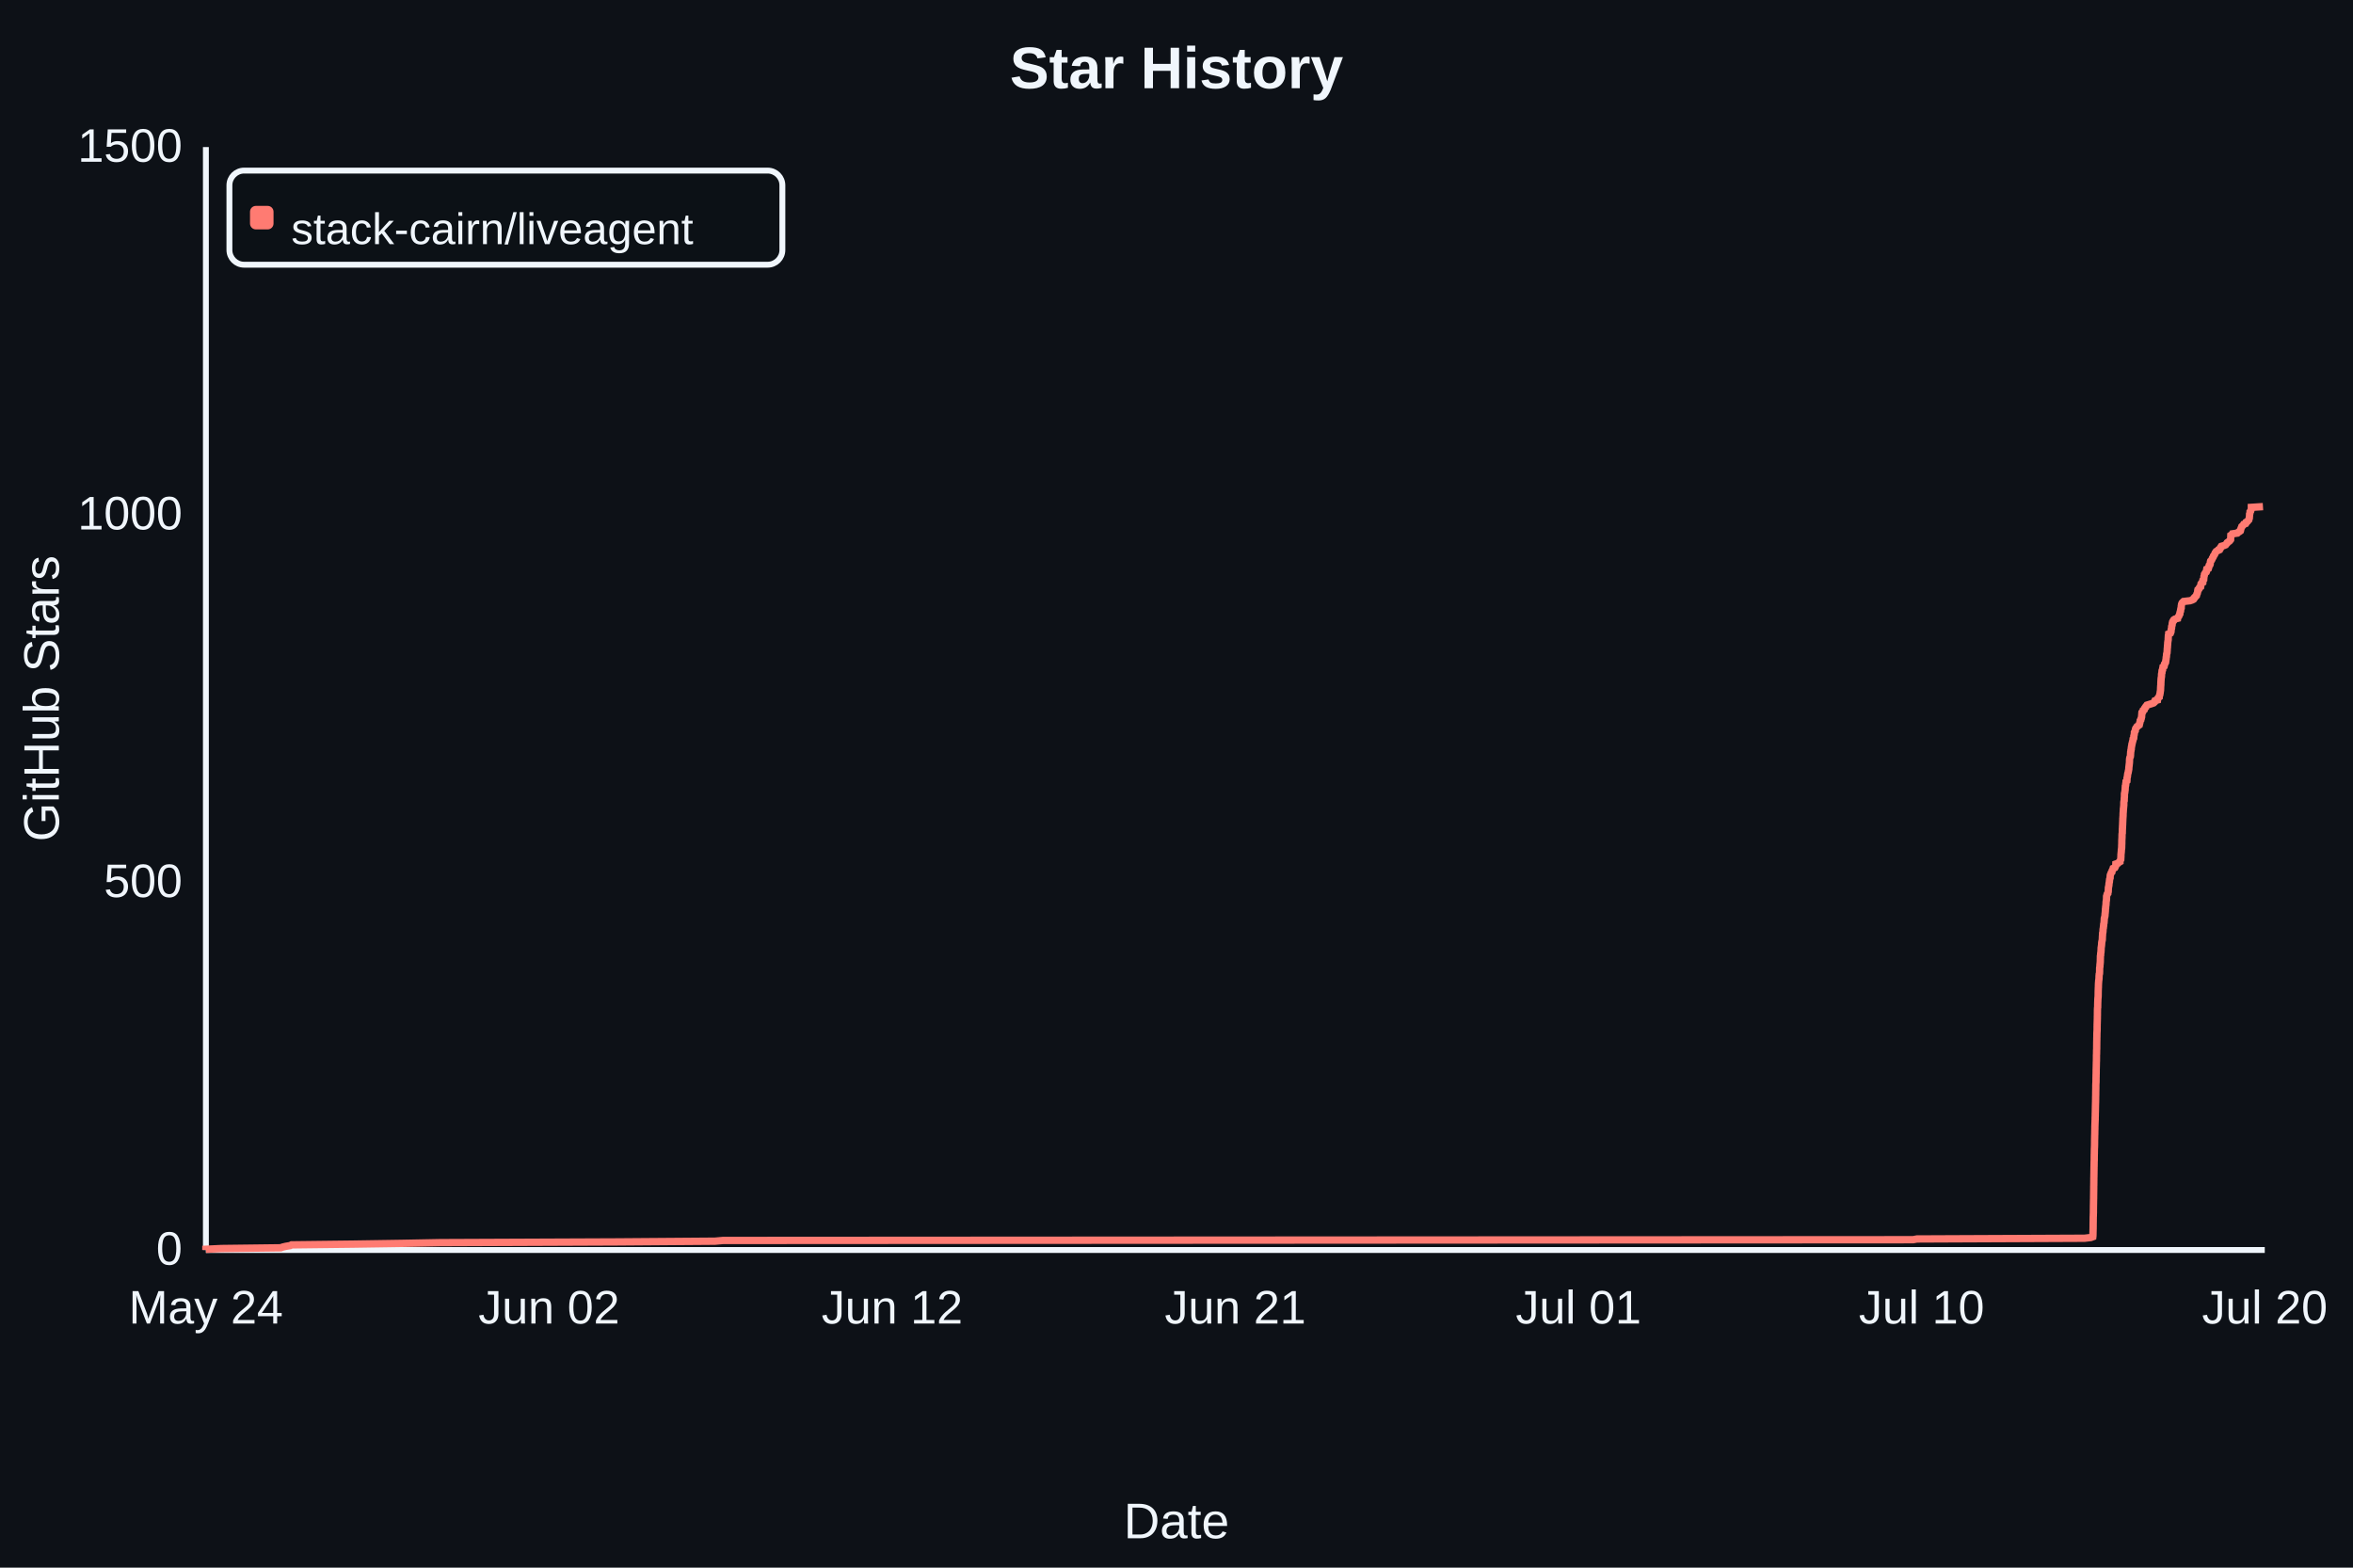
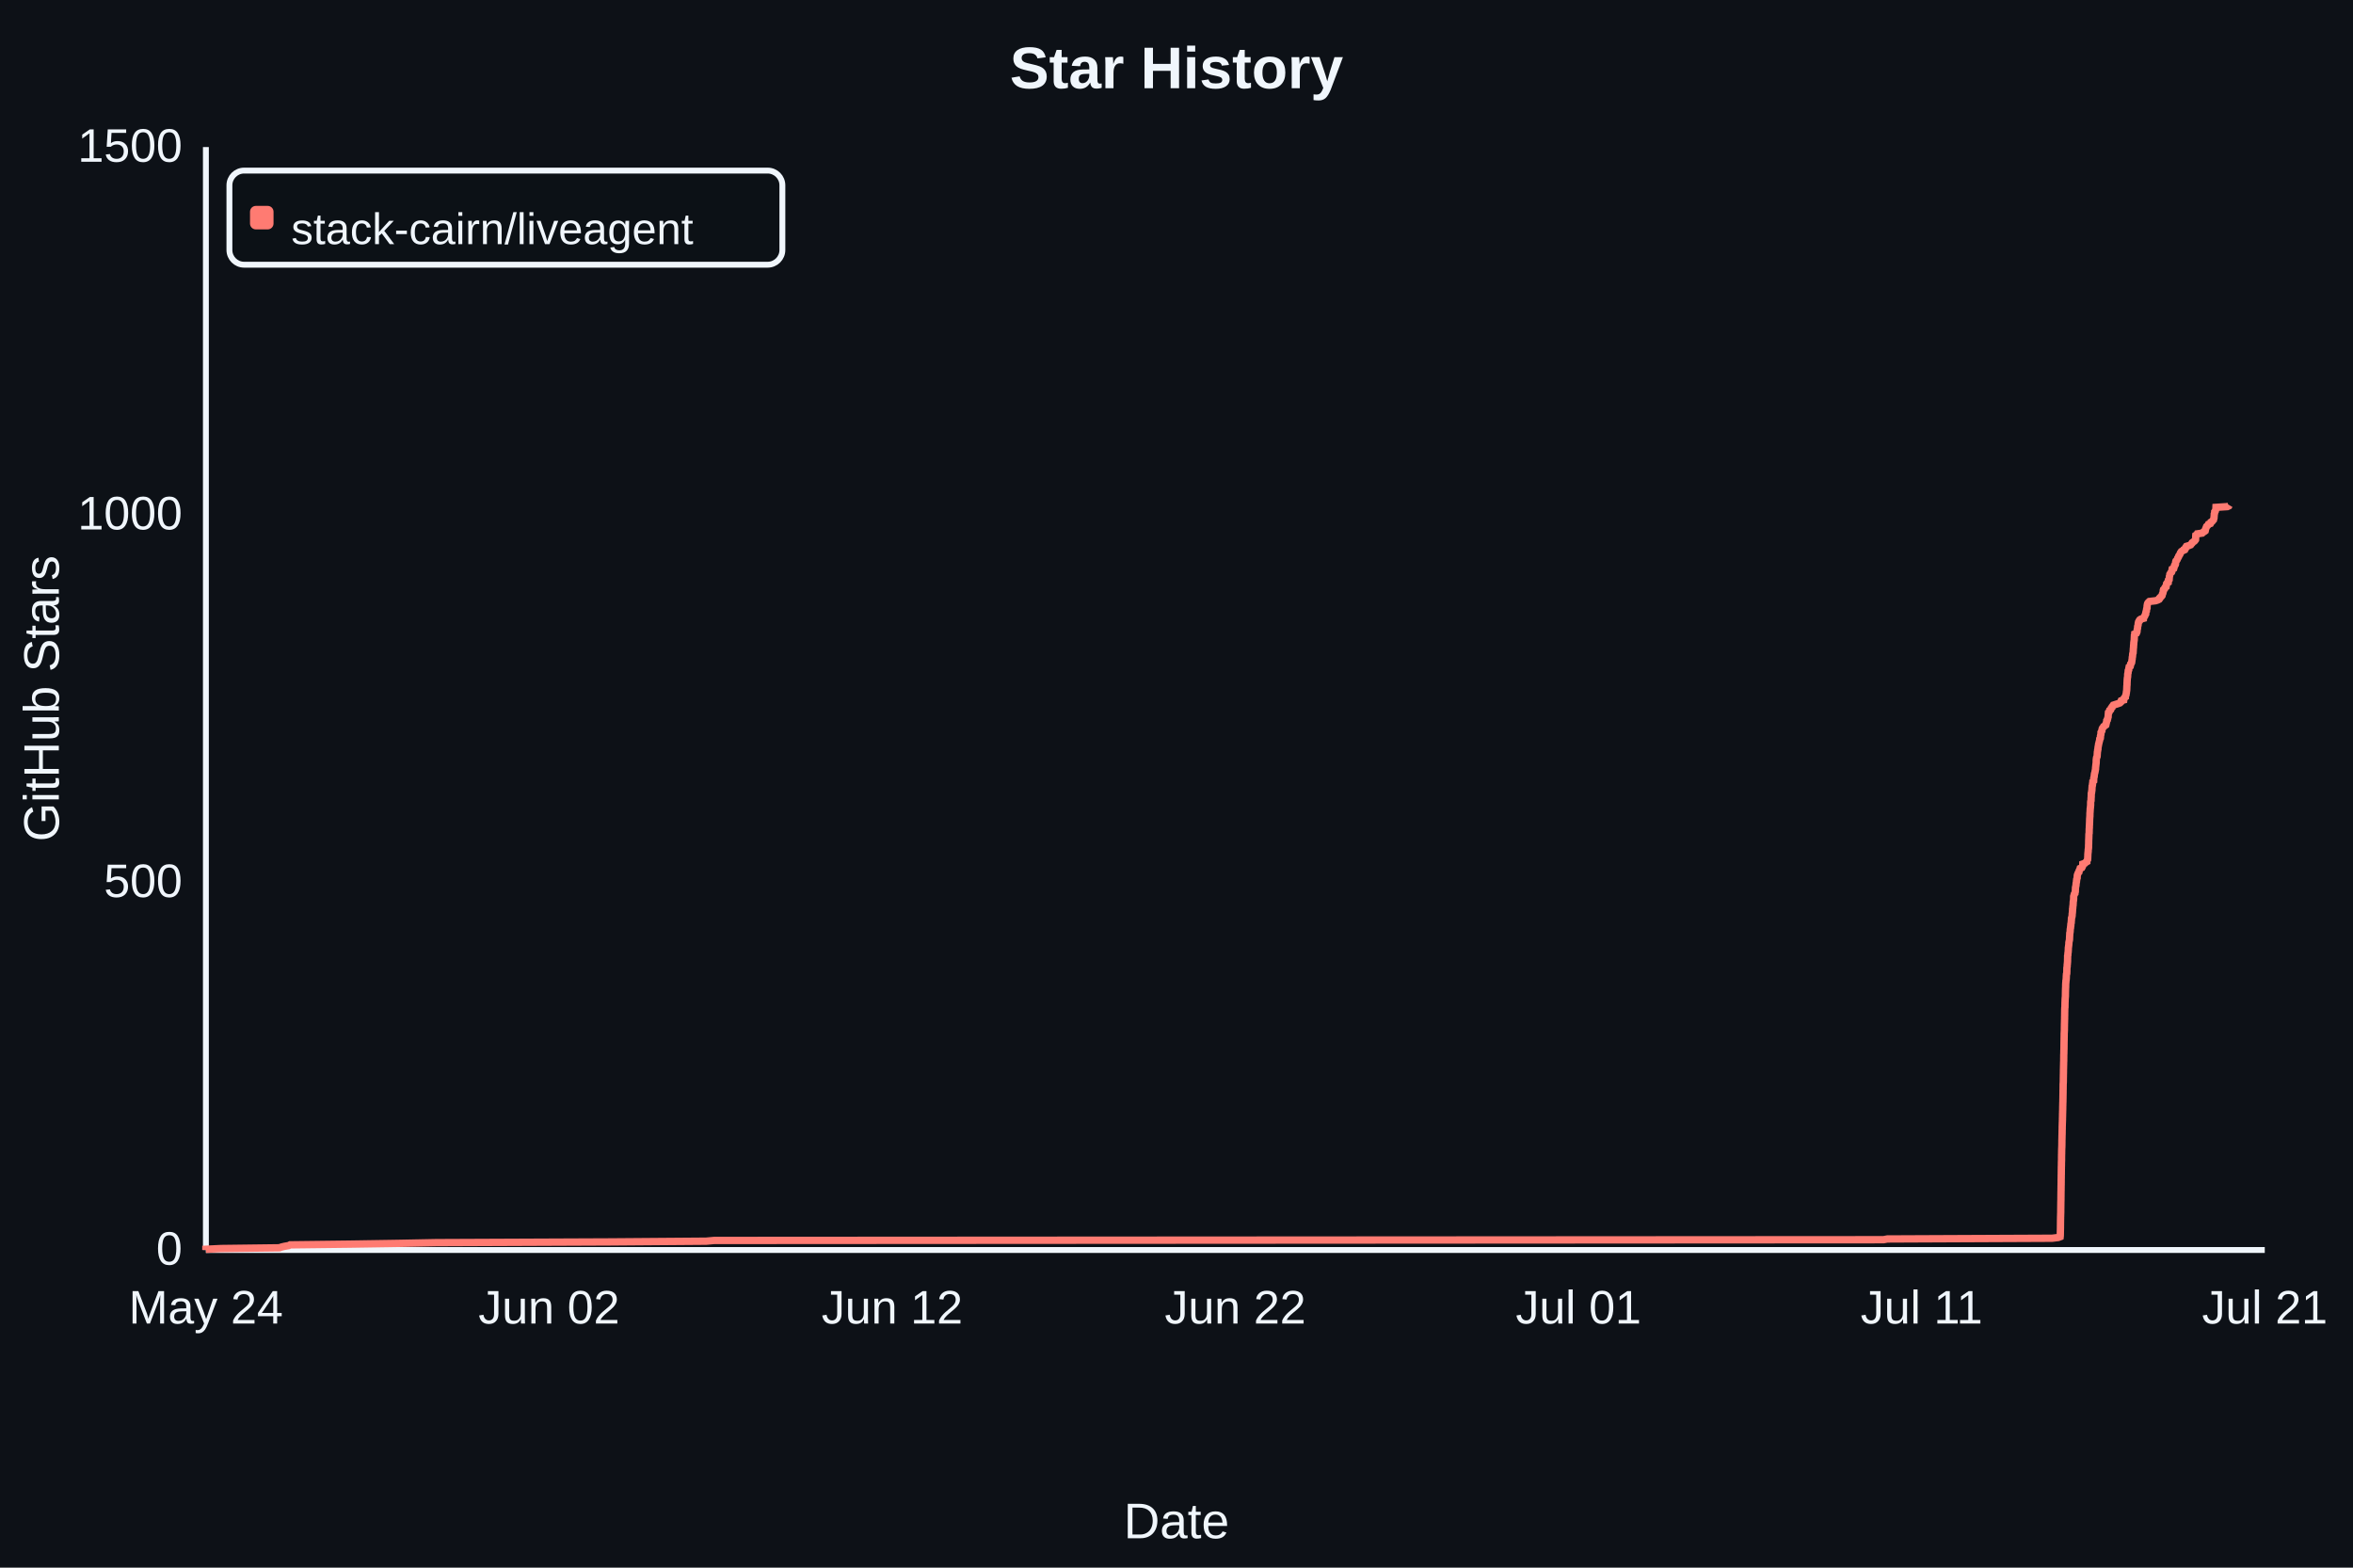
- <svg xmlns="http://www.w3.org/2000/svg" width="800" height="533" viewBox="0 0 800 533" role="img" aria-label="Star History" data-star-count="1011" style="background:#0d1117;font-family:Arial,sans-serif">
+ <svg xmlns="http://www.w3.org/2000/svg" width="800" height="533" viewBox="0 0 800 533" role="img" aria-label="Star History" data-star-count="1013" style="background:#0d1117;font-family:Arial,sans-serif">
  <rect width="800" height="533" fill="#0d1117" />
  <text x="50%" y="30" fill="#f0f6fc" font-size="20" font-weight="700" text-anchor="middle">Star History</text>
  <path d="M70 425H770M70 425V50" fill="none" stroke="#f0f6fc" stroke-width="2" />
-   <path d="M70.00 425.00 L70.00 424.75 L75.20 424.50 L95.44 424.25 L96.12 424.00 L97.17 423.75 L98.67 423.50 L99.13 423.25 L120.25 423.00 L136.53 422.75 L149.68 422.50 L209.78 422.25 L243.09 422.00 L245.89 421.75 L650.41 421.50 L651.73 421.25 L708.74 421.00 L710.86 420.75 L711.54 420.50 L711.57 420.25 L711.58 420.00 L711.59 419.75 L711.59 419.50 L711.60 419.25 L711.60 419.00 L711.61 418.75 L711.62 418.50 L711.62 418.25 L711.63 418.00 L711.64 417.75 L711.64 417.50 L711.64 417.25 L711.65 417.00 L711.65 416.75 L711.65 416.50 L711.65 416.25 L711.65 416.00 L711.66 415.75 L711.66 415.50 L711.67 415.25 L711.67 415.00 L711.67 414.75 L711.67 414.50 L711.68 414.25 L711.68 414.00 L711.68 413.75 L711.70 413.50 L711.71 413.25 L711.71 413.00 L711.72 412.75 L711.73 412.50 L711.74 412.25 L711.74 412.00 L711.74 411.75 L711.74 411.50 L711.74 411.25 L711.75 411.00 L711.75 410.75 L711.75 410.50 L711.75 410.25 L711.76 410.00 L711.76 409.75 L711.77 409.50 L711.77 409.25 L711.78 409.00 L711.78 408.75 L711.78 408.50 L711.79 408.25 L711.79 408.00 L711.80 407.75 L711.81 407.50 L711.81 407.25 L711.81 407.00 L711.81 406.75 L711.82 406.50 L711.82 406.25 L711.82 406.00 L711.83 405.75 L711.83 405.50 L711.83 405.25 L711.84 405.00 L711.84 404.75 L711.84 404.50 L711.85 404.25 L711.85 404.00 L711.85 403.75 L711.85 403.50 L711.85 403.25 L711.87 403.00 L711.87 402.75 L711.87 402.50 L711.88 402.25 L711.88 402.00 L711.88 401.75 L711.88 401.50 L711.89 401.25 L711.89 401.00 L711.89 400.75 L711.89 400.50 L711.90 400.25 L711.91 400.00 L711.91 399.75 L711.91 399.50 L711.92 399.25 L711.92 399.00 L711.93 398.75 L711.93 398.50 L711.93 398.25 L711.94 398.00 L711.94 397.75 L711.94 397.50 L711.95 397.25 L711.95 397.00 L711.95 396.75 L711.97 396.50 L711.97 396.25 L711.97 396.00 L711.98 395.75 L711.98 395.50 L711.98 395.25 L711.99 395.00 L712.00 394.75 L712.01 394.50 L712.02 394.25 L712.02 394.00 L712.02 393.75 L712.02 393.50 L712.02 393.25 L712.03 393.00 L712.03 392.75 L712.03 392.50 L712.05 392.25 L712.05 392.00 L712.05 391.75 L712.06 391.50 L712.06 391.25 L712.07 391.00 L712.07 390.75 L712.08 390.50 L712.10 390.25 L712.10 390.00 L712.12 389.75 L712.12 389.50 L712.13 389.25 L712.13 389.00 L712.13 388.75 L712.14 388.50 L712.14 388.25 L712.14 388.00 L712.14 387.75 L712.15 387.50 L712.16 387.25 L712.16 387.00 L712.17 386.75 L712.17 386.50 L712.18 386.25 L712.18 386.00 L712.20 385.75 L712.20 385.50 L712.21 385.25 L712.21 385.00 L712.21 384.75 L712.22 384.50 L712.22 384.25 L712.23 384.00 L712.24 383.75 L712.24 383.50 L712.24 383.25 L712.24 383.00 L712.26 382.75 L712.26 382.50 L712.27 382.25 L712.28 382.00 L712.29 381.75 L712.30 381.50 L712.31 381.25 L712.31 381.00 L712.34 380.75 L712.34 380.50 L712.34 380.25 L712.34 380.00 L712.35 379.75 L712.36 379.50 L712.37 379.25 L712.37 379.00 L712.37 378.75 L712.38 378.50 L712.39 378.25 L712.40 378.00 L712.40 377.75 L712.41 377.50 L712.41 377.25 L712.42 377.00 L712.42 376.75 L712.43 376.50 L712.43 376.25 L712.44 376.00 L712.44 375.75 L712.45 375.50 L712.46 375.25 L712.46 375.00 L712.48 374.75 L712.48 374.50 L712.48 374.25 L712.49 374.00 L712.50 373.75 L712.50 373.50 L712.50 373.25 L712.50 373.00 L712.51 372.75 L712.52 372.50 L712.52 372.25 L712.53 372.00 L712.53 371.75 L712.53 371.50 L712.53 371.25 L712.54 371.00 L712.54 370.75 L712.55 370.50 L712.55 370.25 L712.56 370.00 L712.56 369.75 L712.56 369.50 L712.56 369.25 L712.56 369.00 L712.57 368.75 L712.58 368.50 L712.59 368.25 L712.62 368.00 L712.62 367.75 L712.62 367.50 L712.63 367.25 L712.63 367.00 L712.63 366.75 L712.63 366.50 L712.64 366.25 L712.65 366.00 L712.65 365.75 L712.65 365.50 L712.66 365.25 L712.67 365.00 L712.67 364.75 L712.68 364.50 L712.68 364.25 L712.68 364.00 L712.68 363.75 L712.69 363.50 L712.70 363.25 L712.70 363.00 L712.71 362.75 L712.72 362.50 L712.72 362.25 L712.73 362.00 L712.73 361.75 L712.74 361.50 L712.74 361.25 L712.75 361.00 L712.77 360.75 L712.77 360.50 L712.77 360.25 L712.77 360.00 L712.78 359.75 L712.78 359.50 L712.78 359.25 L712.78 359.00 L712.78 358.75 L712.80 358.50 L712.81 358.25 L712.81 358.00 L712.82 357.75 L712.82 357.50 L712.82 357.25 L712.83 357.00 L712.85 356.75 L712.86 356.50 L712.86 356.25 L712.86 356.00 L712.86 355.75 L712.86 355.50 L712.87 355.25 L712.87 355.00 L712.87 354.75 L712.87 354.50 L712.88 354.25 L712.88 354.00 L712.89 353.75 L712.90 353.50 L712.90 353.25 L712.90 353.00 L712.91 352.75 L712.92 352.50 L712.92 352.25 L712.92 352.00 L712.93 351.75 L712.93 351.50 L712.93 351.25 L712.95 351.00 L712.97 350.75 L712.97 350.50 L712.99 350.25 L713.00 350.00 L713.00 349.75 L713.00 349.50 L713.00 349.25 L713.00 349.00 L713.01 348.75 L713.01 348.50 L713.01 348.25 L713.03 348.00 L713.03 347.75 L713.04 347.50 L713.05 347.25 L713.06 347.00 L713.06 346.75 L713.07 346.50 L713.08 346.25 L713.08 346.00 L713.08 345.75 L713.08 345.50 L713.10 345.25 L713.10 345.00 L713.10 344.75 L713.10 344.50 L713.10 344.25 L713.11 344.00 L713.11 343.75 L713.11 343.50 L713.12 343.25 L713.13 343.00 L713.14 342.75 L713.19 342.50 L713.19 342.25 L713.20 342.00 L713.20 341.75 L713.20 341.50 L713.21 341.25 L713.21 341.00 L713.22 340.75 L713.24 340.50 L713.24 340.25 L713.25 340.00 L713.26 339.75 L713.28 339.50 L713.29 339.25 L713.33 339.00 L713.34 338.75 L713.35 338.50 L713.35 338.25 L713.36 338.00 L713.36 337.75 L713.36 337.50 L713.37 337.25 L713.37 337.00 L713.38 336.75 L713.39 336.50 L713.40 336.25 L713.40 336.00 L713.43 335.75 L713.43 335.50 L713.44 335.25 L713.44 335.00 L713.45 334.75 L713.47 334.50 L713.47 334.25 L713.50 334.00 L713.52 333.75 L713.53 333.50 L713.57 333.25 L713.61 333.00 L713.63 332.75 L713.65 332.50 L713.65 332.25 L713.66 332.00 L713.67 331.75 L713.70 331.50 L713.71 331.25 L713.81 331.00 L713.81 330.75 L713.84 330.50 L713.84 330.25 L713.85 330.00 L713.85 329.75 L713.85 329.50 L713.86 329.25 L713.87 329.00 L713.93 328.75 L713.96 328.50 L713.96 328.25 L713.97 328.00 L714.02 327.75 L714.02 327.50 L714.07 327.25 L714.07 327.00 L714.09 326.75 L714.09 326.50 L714.09 326.25 L714.10 326.00 L714.11 325.75 L714.11 325.50 L714.11 325.25 L714.12 325.00 L714.20 324.75 L714.20 324.50 L714.21 324.25 L714.24 324.00 L714.30 323.75 L714.32 323.50 L714.32 323.25 L714.35 323.00 L714.36 322.75 L714.36 322.50 L714.37 322.25 L714.42 322.00 L714.44 321.75 L714.49 321.50 L714.51 321.25 L714.53 321.00 L714.55 320.75 L714.56 320.50 L714.60 320.25 L714.65 320.00 L714.72 319.75 L714.76 319.50 L714.77 319.25 L714.78 319.00 L714.79 318.75 L714.80 318.50 L714.81 318.25 L714.84 318.00 L714.85 317.75 L714.86 317.50 L714.87 317.25 L714.95 317.00 L714.98 316.75 L715.00 316.50 L715.01 316.25 L715.02 316.00 L715.06 315.75 L715.12 315.50 L715.14 315.25 L715.16 315.00 L715.22 314.75 L715.22 314.50 L715.23 314.25 L715.29 314.00 L715.35 313.75 L715.36 313.50 L715.39 313.25 L715.39 313.00 L715.43 312.75 L715.43 312.50 L715.44 312.25 L715.50 312.00 L715.60 311.75 L715.64 311.50 L715.68 311.25 L715.69 311.00 L715.70 310.75 L715.74 310.50 L715.76 310.25 L715.79 310.00 L715.81 309.75 L715.82 309.50 L715.83 309.25 L715.84 309.00 L715.90 308.75 L715.90 308.50 L715.92 308.25 L715.96 308.00 L716.00 307.75 L716.02 307.50 L716.03 307.25 L716.05 307.00 L716.05 306.75 L716.08 306.50 L716.14 306.25 L716.16 306.00 L716.19 305.75 L716.20 305.50 L716.20 305.25 L716.21 305.00 L716.21 304.75 L716.29 304.50 L716.35 304.25 L716.42 304.00 L716.65 303.75 L716.67 303.50 L716.76 303.25 L716.79 303.00 L716.79 302.75 L716.80 302.50 L716.82 302.25 L716.83 302.00 L716.84 301.75 L716.92 301.50 L716.95 301.25 L717.01 301.00 L717.03 300.75 L717.04 300.50 L717.08 300.25 L717.13 300.00 L717.19 299.75 L717.19 299.50 L717.23 299.25 L717.25 299.00 L717.33 298.75 L717.42 298.50 L717.43 298.25 L717.43 298.00 L717.46 297.75 L717.49 297.50 L717.60 297.25 L717.69 297.00 L717.79 296.75 L718.03 296.50 L718.07 296.25 L718.12 296.00 L718.28 295.75 L718.38 295.50 L718.45 295.25 L719.04 295.00 L719.17 294.75 L719.29 294.50 L719.33 294.25 L719.36 294.00 L719.37 293.75 L720.10 293.50 L720.32 293.25 L720.76 293.00 L720.76 292.75 L720.89 292.50 L721.04 292.25 L721.05 292.00 L721.07 291.75 L721.07 291.50 L721.10 291.25 L721.10 291.00 L721.11 290.75 L721.11 290.50 L721.14 290.25 L721.18 290.00 L721.18 289.75 L721.23 289.50 L721.23 289.25 L721.24 289.00 L721.29 288.75 L721.30 288.50 L721.35 288.25 L721.35 288.00 L721.36 287.75 L721.36 287.50 L721.37 287.25 L721.39 287.00 L721.39 286.75 L721.40 286.50 L721.40 286.25 L721.40 286.00 L721.41 285.75 L721.42 285.50 L721.43 285.25 L721.45 285.00 L721.46 284.75 L721.47 284.50 L721.47 284.25 L721.47 284.00 L721.48 283.75 L721.50 283.50 L721.56 283.25 L721.56 283.00 L721.57 282.75 L721.57 282.50 L721.58 282.25 L721.59 282.00 L721.59 281.75 L721.63 281.50 L721.63 281.25 L721.64 281.00 L721.65 280.75 L721.67 280.50 L721.68 280.25 L721.69 280.00 L721.69 279.75 L721.71 279.50 L721.72 279.25 L721.73 279.00 L721.74 278.75 L721.75 278.50 L721.75 278.25 L721.79 278.00 L721.79 277.75 L721.82 277.50 L721.83 277.25 L721.83 277.00 L721.84 276.75 L721.84 276.50 L721.87 276.25 L721.89 276.00 L721.90 275.75 L721.92 275.50 L721.93 275.25 L721.93 275.00 L721.99 274.75 L722.00 274.50 L722.03 274.25 L722.05 274.00 L722.08 273.75 L722.08 273.50 L722.08 273.25 L722.08 273.00 L722.09 272.75 L722.12 272.50 L722.21 272.25 L722.22 272.00 L722.22 271.75 L722.23 271.50 L722.25 271.25 L722.28 271.00 L722.29 270.75 L722.29 270.50 L722.29 270.25 L722.30 270.00 L722.31 269.75 L722.41 269.50 L722.43 269.25 L722.45 269.00 L722.51 268.75 L722.53 268.50 L722.54 268.25 L722.55 268.00 L722.57 267.75 L722.59 267.50 L722.60 267.25 L722.70 267.00 L722.73 266.75 L722.74 266.50 L722.78 266.25 L722.83 266.00 L722.84 265.75 L723.13 265.50 L723.15 265.25 L723.15 265.00 L723.16 264.75 L723.17 264.50 L723.25 264.25 L723.31 264.00 L723.32 263.75 L723.36 263.50 L723.39 263.25 L723.43 263.00 L723.53 262.75 L723.59 262.50 L723.61 262.25 L723.68 262.00 L723.72 261.75 L723.77 261.50 L723.78 261.25 L723.79 261.00 L723.82 260.75 L723.85 260.50 L723.89 260.25 L723.90 260.00 L723.94 259.75 L723.97 259.50 L723.99 259.25 L724.01 259.00 L724.01 258.75 L724.01 258.50 L724.04 258.25 L724.05 258.00 L724.10 257.75 L724.16 257.50 L724.30 257.25 L724.33 257.00 L724.36 256.75 L724.36 256.50 L724.37 256.25 L724.40 256.00 L724.40 255.75 L724.45 255.50 L724.50 255.25 L724.51 255.00 L724.60 254.75 L724.61 254.50 L724.63 254.25 L724.67 254.00 L724.71 253.75 L724.77 253.50 L724.81 253.25 L724.83 253.00 L724.92 252.75 L724.98 252.50 L725.02 252.25 L725.11 252.00 L725.17 251.75 L725.21 251.50 L725.23 251.25 L725.43 251.00 L725.47 250.75 L725.48 250.50 L725.48 250.25 L725.55 250.00 L725.61 249.75 L725.64 249.50 L725.67 249.25 L725.67 249.00 L725.82 248.75 L725.97 248.50 L725.97 248.25 L726.04 248.00 L726.09 247.75 L726.23 247.50 L726.48 247.25 L726.60 247.00 L727.00 246.75 L727.34 246.50 L727.40 246.25 L727.42 246.00 L727.53 245.75 L727.56 245.50 L727.64 245.25 L727.66 245.00 L727.86 244.75 L727.88 244.50 L728.01 244.25 L728.05 244.00 L728.13 243.75 L728.14 243.50 L728.15 243.25 L728.19 243.00 L728.20 242.75 L728.21 242.50 L728.24 242.25 L728.53 242.00 L728.59 241.75 L728.66 241.50 L729.05 241.25 L729.12 241.00 L729.20 240.75 L729.49 240.50 L729.54 240.25 L729.74 240.00 L729.92 239.75 L730.71 239.50 L731.52 239.25 L732.22 239.00 L732.49 238.75 L732.53 238.50 L732.65 238.25 L733.54 238.00 L733.57 237.75 L733.59 237.50 L733.78 237.25 L734.11 237.00 L734.12 236.75 L734.19 236.50 L734.31 236.25 L734.34 236.00 L734.40 235.75 L734.44 235.50 L734.46 235.25 L734.51 235.00 L734.55 234.75 L734.57 234.50 L734.57 234.25 L734.59 234.00 L734.59 233.75 L734.61 233.50 L734.62 233.25 L734.65 233.00 L734.67 232.75 L734.67 232.50 L734.67 232.25 L734.69 232.00 L734.70 231.75 L734.71 231.50 L734.74 231.25 L734.74 231.00 L734.77 230.75 L734.79 230.50 L734.85 230.25 L734.88 230.00 L734.90 229.75 L734.90 229.50 L734.91 229.25 L734.95 229.00 L735.04 228.75 L735.05 228.50 L735.05 228.25 L735.09 228.00 L735.26 227.75 L735.27 227.50 L735.30 227.25 L735.36 227.00 L735.40 226.75 L735.80 226.50 L735.86 226.25 L735.89 226.00 L735.92 225.75 L736.14 225.50 L736.27 225.25 L736.28 225.00 L736.35 224.75 L736.37 224.50 L736.41 224.25 L736.46 224.00 L736.48 223.75 L736.49 223.50 L736.57 223.25 L736.58 223.00 L736.60 222.75 L736.61 222.50 L736.66 222.25 L736.76 222.00 L736.78 221.75 L736.79 221.50 L736.82 221.25 L736.83 221.00 L736.84 220.75 L736.86 220.50 L736.88 220.25 L736.92 220.00 L736.92 219.75 L736.93 219.50 L736.97 219.25 L736.99 219.00 L737.00 218.75 L737.01 218.50 L737.05 218.25 L737.08 218.00 L737.13 217.75 L737.17 217.50 L737.17 217.25 L737.17 217.00 L737.19 216.75 L737.20 216.50 L737.22 216.25 L737.23 216.00 L737.33 215.75 L737.34 215.50 L737.94 215.25 L738.05 215.00 L738.13 214.75 L738.14 214.50 L738.16 214.25 L738.20 214.00 L738.27 213.75 L738.32 213.50 L738.33 213.25 L738.34 213.00 L738.43 212.75 L738.50 212.50 L738.53 212.25 L738.54 212.00 L738.59 211.75 L738.65 211.50 L738.89 211.25 L738.90 211.00 L739.06 210.75 L739.44 210.50 L740.35 210.25 L740.38 210.00 L740.59 209.75 L740.78 209.50 L740.87 209.25 L740.99 209.00 L741.13 208.75 L741.13 208.50 L741.19 208.25 L741.25 208.00 L741.37 207.75 L741.38 207.50 L741.43 207.25 L741.46 207.00 L741.59 206.75 L741.59 206.50 L741.60 206.25 L741.62 206.00 L741.67 205.75 L741.70 205.50 L741.78 205.25 L741.89 205.00 L742.12 204.75 L742.39 204.50 L744.56 204.25 L745.32 204.00 L745.80 203.75 L745.98 203.50 L746.00 203.25 L746.24 203.00 L746.59 202.75 L746.79 202.50 L746.83 202.25 L746.89 202.00 L747.05 201.75 L747.10 201.50 L747.18 201.25 L747.20 201.00 L747.21 200.75 L747.27 200.50 L747.62 200.25 L747.67 200.00 L747.81 199.75 L748.21 199.50 L748.26 199.25 L748.29 199.00 L748.29 198.75 L748.32 198.50 L748.49 198.25 L748.95 198.00 L748.98 197.75 L749.00 197.50 L749.00 197.25 L749.25 197.00 L749.26 196.75 L749.29 196.50 L749.32 196.25 L749.32 196.00 L749.43 195.75 L749.47 195.50 L749.49 195.25 L749.64 195.00 L749.79 194.75 L750.11 194.50 L750.21 194.25 L750.22 194.00 L750.23 193.75 L750.28 193.50 L750.85 193.25 L750.93 193.00 L750.99 192.75 L751.02 192.50 L751.09 192.25 L751.37 192.00 L751.45 191.75 L751.47 191.50 L751.48 191.25 L751.52 191.00 L751.59 190.75 L751.87 190.50 L752.02 190.25 L752.12 190.00 L752.20 189.75 L752.41 189.50 L752.54 189.25 L752.58 189.00 L752.76 188.75 L752.96 188.50 L753.07 188.25 L753.13 188.00 L753.32 187.75 L753.48 187.50 L753.93 187.25 L754.47 187.00 L754.49 186.75 L754.90 186.50 L755.03 186.25 L755.05 186.00 L755.22 185.75 L756.09 185.50 L756.69 185.25 L756.86 185.00 L757.13 184.75 L757.23 184.50 L757.56 184.25 L757.97 184.00 L758.19 183.75 L758.38 183.50 L758.40 183.25 L758.41 183.00 L758.42 182.75 L758.44 182.50 L758.45 182.25 L758.46 182.00 L758.87 181.75 L759.00 181.50 L760.69 181.25 L760.93 181.00 L761.39 180.75 L761.72 180.50 L761.79 180.25 L761.79 180.00 L761.91 179.75 L761.99 179.50 L762.11 179.25 L762.19 179.00 L762.49 178.75 L762.70 178.50 L762.84 178.25 L763.54 178.00 L763.69 177.75 L763.73 177.50 L764.15 177.25 L764.33 177.00 L764.57 176.75 L764.61 176.50 L764.73 176.25 L764.77 176.00 L764.77 175.75 L764.80 175.50 L764.83 175.25 L764.83 175.00 L764.84 174.75 L764.95 174.50 L764.99 174.25 L765.00 174.00 L765.21 173.75 L765.28 173.50 L765.39 173.25 L765.42 173.00 L765.44 172.75 L765.44 172.50 L769.39 172.25" fill="none" stroke="#ff7b72" stroke-width="2.5" />
+   <path d="M70.00 425.00 L70.00 424.75 L75.11 424.50 L95.00 424.25 L95.67 424.00 L96.70 423.75 L98.17 423.50 L98.63 423.25 L119.38 423.00 L135.38 422.75 L148.31 422.50 L207.37 422.25 L240.10 422.00 L242.84 421.75 L640.37 421.50 L641.67 421.25 L697.69 421.00 L699.77 420.75 L700.44 420.50 L700.47 420.25 L700.48 420.00 L700.49 419.75 L700.49 419.50 L700.50 419.25 L700.50 419.00 L700.51 418.75 L700.51 418.50 L700.52 418.25 L700.53 418.00 L700.53 417.75 L700.54 417.50 L700.54 417.25 L700.54 417.00 L700.54 416.75 L700.55 416.50 L700.55 416.25 L700.55 416.00 L700.55 415.75 L700.56 415.50 L700.56 415.25 L700.56 415.00 L700.57 414.75 L700.57 414.50 L700.58 414.25 L700.58 414.00 L700.58 413.75 L700.60 413.50 L700.60 413.25 L700.61 413.00 L700.61 412.75 L700.63 412.50 L700.63 412.25 L700.64 412.00 L700.64 411.75 L700.64 411.50 L700.64 411.25 L700.64 411.00 L700.65 410.75 L700.65 410.50 L700.65 410.25 L700.66 410.00 L700.66 409.75 L700.66 409.50 L700.67 409.25 L700.67 409.00 L700.67 408.75 L700.68 408.50 L700.69 408.25 L700.69 408.00 L700.70 407.75 L700.70 407.50 L700.70 407.25 L700.70 407.00 L700.71 406.75 L700.71 406.50 L700.71 406.25 L700.71 406.00 L700.72 405.75 L700.72 405.50 L700.72 405.25 L700.73 405.00 L700.74 404.75 L700.74 404.50 L700.74 404.25 L700.74 404.00 L700.75 403.75 L700.75 403.50 L700.75 403.25 L700.76 403.00 L700.77 402.75 L700.77 402.50 L700.77 402.25 L700.78 402.00 L700.78 401.75 L700.78 401.50 L700.78 401.25 L700.78 401.00 L700.79 400.75 L700.79 400.50 L700.80 400.25 L700.80 400.00 L700.80 399.75 L700.80 399.50 L700.82 399.25 L700.82 399.00 L700.82 398.75 L700.82 398.50 L700.83 398.25 L700.83 398.00 L700.83 397.75 L700.83 397.50 L700.84 397.25 L700.84 397.00 L700.84 396.75 L700.86 396.50 L700.86 396.25 L700.87 396.00 L700.87 395.75 L700.87 395.50 L700.87 395.25 L700.89 395.00 L700.89 394.75 L700.91 394.50 L700.91 394.25 L700.91 394.00 L700.91 393.75 L700.91 393.50 L700.91 393.25 L700.92 393.00 L700.92 392.75 L700.92 392.50 L700.94 392.25 L700.94 392.00 L700.94 391.75 L700.95 391.50 L700.95 391.25 L700.96 391.00 L700.96 390.75 L700.97 390.50 L700.99 390.25 L700.99 390.00 L701.01 389.75 L701.01 389.50 L701.02 389.25 L701.02 389.00 L701.02 388.75 L701.03 388.50 L701.03 388.25 L701.03 388.00 L701.03 387.75 L701.04 387.50 L701.05 387.25 L701.05 387.00 L701.06 386.75 L701.06 386.50 L701.07 386.25 L701.07 386.00 L701.09 385.75 L701.09 385.50 L701.10 385.25 L701.10 385.00 L701.10 384.75 L701.11 384.50 L701.11 384.25 L701.12 384.00 L701.13 383.75 L701.13 383.50 L701.13 383.25 L701.13 383.00 L701.15 382.75 L701.15 382.50 L701.16 382.25 L701.17 382.00 L701.17 381.75 L701.19 381.50 L701.20 381.25 L701.20 381.00 L701.22 380.75 L701.22 380.50 L701.22 380.25 L701.23 380.00 L701.24 379.75 L701.24 379.50 L701.25 379.25 L701.25 379.00 L701.25 378.75 L701.27 378.50 L701.27 378.25 L701.28 378.00 L701.28 377.75 L701.30 377.50 L701.30 377.25 L701.30 377.00 L701.31 376.75 L701.31 376.50 L701.31 376.25 L701.32 376.00 L701.33 375.75 L701.33 375.50 L701.34 375.25 L701.34 375.00 L701.36 374.75 L701.37 374.50 L701.37 374.25 L701.37 374.00 L701.38 373.75 L701.38 373.50 L701.39 373.25 L701.39 373.00 L701.39 372.75 L701.40 372.50 L701.40 372.25 L701.41 372.00 L701.41 371.75 L701.42 371.50 L701.42 371.25 L701.42 371.00 L701.42 370.75 L701.43 370.50 L701.44 370.25 L701.44 370.00 L701.44 369.75 L701.44 369.50 L701.45 369.25 L701.45 369.00 L701.45 368.75 L701.46 368.50 L701.48 368.25 L701.50 368.00 L701.50 367.75 L701.51 367.50 L701.51 367.25 L701.51 367.00 L701.51 366.75 L701.52 366.50 L701.52 366.25 L701.53 366.00 L701.53 365.75 L701.53 365.50 L701.54 365.25 L701.55 365.00 L701.55 364.75 L701.56 364.50 L701.56 364.25 L701.56 364.00 L701.56 363.75 L701.57 363.50 L701.58 363.25 L701.58 363.00 L701.59 362.75 L701.59 362.50 L701.60 362.25 L701.61 362.00 L701.61 361.75 L701.62 361.50 L701.62 361.25 L701.63 361.00 L701.65 360.75 L701.65 360.50 L701.65 360.25 L701.65 360.00 L701.65 359.75 L701.66 359.50 L701.66 359.25 L701.66 359.00 L701.66 358.75 L701.67 358.50 L701.69 358.25 L701.69 358.00 L701.70 357.75 L701.70 357.50 L701.70 357.25 L701.71 357.00 L701.73 356.75 L701.73 356.50 L701.73 356.25 L701.74 356.00 L701.74 355.75 L701.74 355.50 L701.74 355.25 L701.75 355.00 L701.75 354.75 L701.75 354.50 L701.76 354.25 L701.76 354.00 L701.77 353.75 L701.78 353.50 L701.78 353.25 L701.78 353.00 L701.79 352.75 L701.79 352.50 L701.80 352.25 L701.80 352.00 L701.80 351.75 L701.80 351.50 L701.81 351.25 L701.83 351.00 L701.84 350.75 L701.85 350.50 L701.87 350.25 L701.87 350.00 L701.87 349.75 L701.87 349.50 L701.88 349.25 L701.88 349.00 L701.89 348.75 L701.89 348.50 L701.89 348.25 L701.90 348.00 L701.91 347.75 L701.92 347.50 L701.92 347.25 L701.93 347.00 L701.93 346.75 L701.95 346.50 L701.95 346.25 L701.95 346.00 L701.95 345.75 L701.96 345.50 L701.97 345.25 L701.97 345.00 L701.97 344.75 L701.97 344.50 L701.98 344.25 L701.98 344.00 L701.99 343.75 L701.99 343.50 L701.99 343.25 L702.01 343.00 L702.01 342.75 L702.06 342.50 L702.06 342.25 L702.07 342.00 L702.07 341.75 L702.07 341.50 L702.08 341.25 L702.08 341.00 L702.09 340.75 L702.11 340.50 L702.11 340.25 L702.12 340.00 L702.13 339.75 L702.15 339.50 L702.16 339.25 L702.20 339.00 L702.21 338.75 L702.22 338.50 L702.22 338.25 L702.22 338.00 L702.23 337.75 L702.23 337.50 L702.24 337.25 L702.24 337.00 L702.25 336.75 L702.26 336.50 L702.27 336.25 L702.27 336.00 L702.30 335.75 L702.30 335.50 L702.31 335.25 L702.31 335.00 L702.31 334.75 L702.33 334.50 L702.34 334.25 L702.37 334.00 L702.39 333.75 L702.39 333.50 L702.44 333.25 L702.48 333.00 L702.49 332.75 L702.51 332.50 L702.52 332.25 L702.52 332.00 L702.54 331.75 L702.56 331.50 L702.57 331.25 L702.67 331.00 L702.67 330.75 L702.70 330.50 L702.70 330.25 L702.71 330.00 L702.71 329.75 L702.71 329.50 L702.72 329.25 L702.73 329.00 L702.79 328.75 L702.82 328.50 L702.82 328.25 L702.83 328.00 L702.88 327.75 L702.88 327.50 L702.92 327.25 L702.93 327.00 L702.95 326.75 L702.95 326.50 L702.95 326.25 L702.96 326.00 L702.97 325.75 L702.97 325.50 L702.97 325.25 L702.97 325.00 L703.05 324.75 L703.06 324.50 L703.07 324.25 L703.09 324.00 L703.15 323.75 L703.17 323.50 L703.17 323.25 L703.20 323.00 L703.21 322.75 L703.21 322.50 L703.22 322.25 L703.27 322.00 L703.29 321.75 L703.33 321.50 L703.36 321.25 L703.38 321.00 L703.40 320.75 L703.40 320.50 L703.44 320.25 L703.50 320.00 L703.56 319.75 L703.60 319.50 L703.62 319.25 L703.62 319.00 L703.64 318.75 L703.64 318.50 L703.66 318.25 L703.68 318.00 L703.69 317.75 L703.70 317.50 L703.71 317.25 L703.79 317.00 L703.82 316.75 L703.84 316.50 L703.85 316.25 L703.86 316.00 L703.90 315.75 L703.96 315.50 L703.98 315.25 L704.00 315.00 L704.06 314.75 L704.06 314.50 L704.07 314.25 L704.12 314.00 L704.19 313.75 L704.19 313.50 L704.22 313.25 L704.23 313.00 L704.27 312.75 L704.27 312.50 L704.27 312.25 L704.33 312.00 L704.43 311.75 L704.47 311.50 L704.51 311.25 L704.52 311.00 L704.52 310.75 L704.57 310.50 L704.59 310.25 L704.62 310.00 L704.63 309.75 L704.65 309.50 L704.66 309.25 L704.66 309.00 L704.72 308.75 L704.73 308.50 L704.75 308.25 L704.78 308.00 L704.83 307.75 L704.84 307.50 L704.85 307.25 L704.87 307.00 L704.87 306.75 L704.90 306.50 L704.96 306.25 L704.98 306.00 L705.01 305.75 L705.02 305.50 L705.02 305.25 L705.02 305.00 L705.03 304.75 L705.11 304.50 L705.17 304.25 L705.24 304.00 L705.46 303.75 L705.48 303.50 L705.57 303.25 L705.60 303.00 L705.60 302.75 L705.61 302.50 L705.63 302.25 L705.64 302.00 L705.65 301.75 L705.72 301.50 L705.76 301.25 L705.82 301.00 L705.84 300.75 L705.85 300.50 L705.88 300.25 L705.94 300.00 L705.99 299.75 L705.99 299.50 L706.04 299.25 L706.05 299.00 L706.13 298.75 L706.22 298.50 L706.23 298.25 L706.23 298.00 L706.26 297.75 L706.29 297.50 L706.39 297.25 L706.48 297.00 L706.59 296.75 L706.82 296.50 L706.85 296.25 L706.91 296.00 L707.07 295.75 L707.16 295.50 L707.23 295.25 L707.81 295.00 L707.94 294.75 L708.06 294.50 L708.10 294.25 L708.12 294.00 L708.13 293.75 L708.85 293.50 L709.07 293.25 L709.50 293.00 L709.50 292.75 L709.63 292.50 L709.77 292.25 L709.79 292.00 L709.81 291.75 L709.81 291.50 L709.83 291.25 L709.84 291.00 L709.85 290.75 L709.85 290.50 L709.87 290.25 L709.91 290.00 L709.91 289.75 L709.97 289.50 L709.97 289.25 L709.97 289.00 L710.02 288.75 L710.03 288.50 L710.08 288.25 L710.09 288.00 L710.09 287.75 L710.09 287.50 L710.10 287.25 L710.12 287.00 L710.12 286.75 L710.13 286.50 L710.13 286.25 L710.13 286.00 L710.14 285.75 L710.15 285.50 L710.16 285.25 L710.18 285.00 L710.18 284.75 L710.19 284.50 L710.20 284.25 L710.20 284.00 L710.21 283.75 L710.23 283.50 L710.29 283.25 L710.29 283.00 L710.30 282.75 L710.30 282.50 L710.31 282.25 L710.31 282.00 L710.32 281.75 L710.36 281.50 L710.36 281.25 L710.36 281.00 L710.37 280.75 L710.40 280.50 L710.40 280.25 L710.42 280.00 L710.42 279.75 L710.44 279.50 L710.45 279.25 L710.45 279.00 L710.46 278.75 L710.47 278.50 L710.48 278.25 L710.51 278.00 L710.52 277.75 L710.55 277.50 L710.55 277.25 L710.56 277.00 L710.56 276.75 L710.56 276.50 L710.59 276.25 L710.61 276.00 L710.62 275.75 L710.64 275.50 L710.65 275.25 L710.65 275.00 L710.71 274.75 L710.72 274.50 L710.75 274.25 L710.77 274.00 L710.80 273.75 L710.80 273.50 L710.80 273.25 L710.80 273.00 L710.81 272.75 L710.83 272.50 L710.92 272.25 L710.94 272.00 L710.94 271.75 L710.95 271.50 L710.96 271.25 L710.99 271.00 L711.00 270.75 L711.00 270.50 L711.01 270.25 L711.02 270.00 L711.02 269.75 L711.12 269.50 L711.14 269.25 L711.16 269.00 L711.23 268.75 L711.24 268.50 L711.25 268.25 L711.26 268.00 L711.28 267.75 L711.30 267.50 L711.31 267.25 L711.41 267.00 L711.44 266.75 L711.45 266.50 L711.49 266.25 L711.54 266.00 L711.55 265.75 L711.83 265.50 L711.84 265.25 L711.85 265.00 L711.85 264.75 L711.87 264.50 L711.95 264.25 L712.01 264.00 L712.02 263.75 L712.06 263.50 L712.08 263.25 L712.12 263.00 L712.22 262.75 L712.28 262.50 L712.31 262.25 L712.37 262.00 L712.41 261.75 L712.46 261.50 L712.47 261.25 L712.48 261.00 L712.51 260.75 L712.54 260.50 L712.57 260.25 L712.59 260.00 L712.63 259.75 L712.66 259.50 L712.68 259.25 L712.69 259.00 L712.69 258.75 L712.69 258.50 L712.73 258.25 L712.74 258.00 L712.78 257.75 L712.84 257.50 L712.98 257.25 L713.01 257.00 L713.03 256.75 L713.04 256.50 L713.05 256.25 L713.08 256.00 L713.08 255.75 L713.13 255.50 L713.18 255.25 L713.19 255.00 L713.28 254.75 L713.28 254.50 L713.31 254.25 L713.34 254.00 L713.38 253.75 L713.44 253.50 L713.48 253.25 L713.50 253.00 L713.59 252.75 L713.65 252.50 L713.69 252.25 L713.78 252.00 L713.84 251.75 L713.87 251.50 L713.89 251.25 L714.09 251.00 L714.13 250.75 L714.14 250.50 L714.14 250.25 L714.20 250.00 L714.27 249.75 L714.30 249.50 L714.32 249.25 L714.32 249.00 L714.47 248.75 L714.62 248.50 L714.62 248.25 L714.69 248.00 L714.74 247.75 L714.88 247.50 L715.12 247.25 L715.24 247.00 L715.63 246.75 L715.97 246.50 L716.03 246.25 L716.04 246.00 L716.15 245.75 L716.19 245.50 L716.27 245.25 L716.28 245.00 L716.48 244.75 L716.50 244.50 L716.62 244.25 L716.66 244.00 L716.75 243.75 L716.76 243.50 L716.76 243.25 L716.80 243.00 L716.81 242.75 L716.82 242.50 L716.85 242.25 L717.13 242.00 L717.19 241.75 L717.26 241.50 L717.64 241.25 L717.72 241.00 L717.80 240.75 L718.08 240.50 L718.13 240.25 L718.33 240.00 L718.50 239.75 L719.28 239.50 L720.08 239.25 L720.76 239.00 L721.03 238.75 L721.06 238.50 L721.18 238.25 L722.06 238.00 L722.09 237.75 L722.11 237.50 L722.30 237.25 L722.62 237.00 L722.63 236.75 L722.70 236.50 L722.82 236.25 L722.85 236.00 L722.90 235.75 L722.95 235.50 L722.96 235.25 L723.01 235.00 L723.05 234.75 L723.07 234.50 L723.08 234.25 L723.09 234.00 L723.10 233.75 L723.11 233.50 L723.12 233.25 L723.15 233.00 L723.17 232.75 L723.17 232.50 L723.17 232.25 L723.19 232.00 L723.20 231.75 L723.21 231.50 L723.23 231.25 L723.24 231.00 L723.27 230.75 L723.29 230.50 L723.35 230.25 L723.38 230.00 L723.39 229.75 L723.40 229.50 L723.40 229.25 L723.45 229.00 L723.53 228.75 L723.54 228.50 L723.55 228.25 L723.58 228.00 L723.75 227.75 L723.76 227.50 L723.79 227.25 L723.84 227.00 L723.89 226.75 L724.28 226.50 L724.34 226.25 L724.37 226.00 L724.40 225.75 L724.62 225.50 L724.74 225.25 L724.75 225.00 L724.82 224.75 L724.84 224.50 L724.88 224.25 L724.93 224.00 L724.94 223.75 L724.95 223.50 L725.03 223.25 L725.05 223.00 L725.07 222.75 L725.08 222.50 L725.12 222.25 L725.23 222.00 L725.25 221.75 L725.25 221.50 L725.28 221.25 L725.29 221.00 L725.30 220.75 L725.32 220.50 L725.35 220.25 L725.38 220.00 L725.39 219.75 L725.39 219.50 L725.43 219.25 L725.45 219.00 L725.46 218.75 L725.47 218.50 L725.51 218.25 L725.54 218.00 L725.59 217.75 L725.62 217.50 L725.62 217.25 L725.63 217.00 L725.65 216.75 L725.65 216.50 L725.68 216.25 L725.68 216.00 L725.79 215.75 L725.80 215.50 L726.38 215.25 L726.49 215.00 L726.57 214.75 L726.58 214.50 L726.60 214.25 L726.64 214.00 L726.71 213.75 L726.76 213.50 L726.77 213.25 L726.78 213.00 L726.87 212.75 L726.93 212.50 L726.96 212.25 L726.97 212.00 L727.02 211.75 L727.08 211.50 L727.32 211.25 L727.33 211.00 L727.49 210.75 L727.86 210.50 L728.76 210.25 L728.78 210.00 L728.99 209.75 L729.17 209.50 L729.26 209.25 L729.38 209.00 L729.52 208.75 L729.52 208.50 L729.57 208.25 L729.63 208.00 L729.76 207.75 L729.77 207.50 L729.81 207.25 L729.85 207.00 L729.97 206.75 L729.97 206.50 L729.98 206.25 L730.00 206.00 L730.04 205.75 L730.08 205.50 L730.15 205.25 L730.27 205.00 L730.49 204.75 L730.76 204.50 L732.89 204.25 L733.64 204.00 L734.11 203.75 L734.29 203.50 L734.30 203.25 L734.54 203.00 L734.89 202.75 L735.08 202.50 L735.12 202.25 L735.18 202.00 L735.33 201.75 L735.39 201.50 L735.46 201.25 L735.48 201.00 L735.49 200.75 L735.56 200.50 L735.89 200.25 L735.94 200.00 L736.08 199.75 L736.47 199.50 L736.52 199.25 L736.55 199.00 L736.56 198.75 L736.59 198.50 L736.75 198.25 L737.20 198.00 L737.23 197.75 L737.25 197.50 L737.25 197.25 L737.50 197.00 L737.51 196.75 L737.54 196.50 L737.56 196.25 L737.57 196.00 L737.67 195.75 L737.71 195.50 L737.73 195.25 L737.88 195.00 L738.03 194.75 L738.34 194.50 L738.44 194.25 L738.46 194.00 L738.46 193.75 L738.51 193.50 L739.07 193.25 L739.15 193.00 L739.21 192.75 L739.24 192.50 L739.31 192.25 L739.58 192.00 L739.66 191.75 L739.68 191.50 L739.68 191.25 L739.72 191.00 L739.80 190.75 L740.07 190.50 L740.22 190.25 L740.32 190.00 L740.40 189.75 L740.60 189.50 L740.73 189.25 L740.77 189.00 L740.94 188.75 L741.14 188.50 L741.25 188.25 L741.31 188.00 L741.49 187.75 L741.65 187.50 L742.09 187.25 L742.63 187.00 L742.65 186.75 L743.05 186.50 L743.18 186.25 L743.19 186.00 L743.36 185.75 L744.22 185.50 L744.81 185.25 L744.98 185.00 L745.24 184.75 L745.34 184.50 L745.67 184.25 L746.07 184.00 L746.29 183.75 L746.47 183.50 L746.49 183.25 L746.50 183.00 L746.51 182.75 L746.53 182.50 L746.53 182.25 L746.55 182.00 L746.96 181.75 L747.08 181.50 L748.74 181.25 L748.97 181.00 L749.43 180.75 L749.76 180.50 L749.82 180.25 L749.82 180.00 L749.93 179.75 L750.02 179.50 L750.13 179.25 L750.22 179.00 L750.51 178.75 L750.72 178.50 L750.85 178.25 L751.54 178.00 L751.68 177.75 L751.73 177.50 L752.14 177.25 L752.32 177.00 L752.56 176.75 L752.60 176.50 L752.71 176.25 L752.75 176.00 L752.75 175.75 L752.78 175.50 L752.81 175.25 L752.81 175.00 L752.82 174.75 L752.93 174.50 L752.97 174.25 L752.98 174.00 L753.19 173.75 L753.25 173.50 L753.36 173.25 L753.39 173.00 L753.40 172.75 L753.41 172.50 L757.29 172.25 L757.81 172.00 L757.96 171.75" fill="none" stroke="#ff7b72" stroke-width="2.5" />
  <text x="62" y="430.00" fill="#f0f6fc" font-size="16" text-anchor="end">0</text>
  <text x="62" y="305.00" fill="#f0f6fc" font-size="16" text-anchor="end">500</text>
  <text x="62" y="180.00" fill="#f0f6fc" font-size="16" text-anchor="end">1000</text>
  <text x="62" y="55.00" fill="#f0f6fc" font-size="16" text-anchor="end">1500</text>
  <text x="70.00" y="450" fill="#f0f6fc" font-size="16" text-anchor="middle">May 24</text>
  <text x="186.67" y="450" fill="#f0f6fc" font-size="16" text-anchor="middle">Jun 02</text>
  <text x="303.33" y="450" fill="#f0f6fc" font-size="16" text-anchor="middle">Jun 12</text>
-   <text x="420.00" y="450" fill="#f0f6fc" font-size="16" text-anchor="middle">Jun 21</text>
+   <text x="420.00" y="450" fill="#f0f6fc" font-size="16" text-anchor="middle">Jun 22</text>
  <text x="536.67" y="450" fill="#f0f6fc" font-size="16" text-anchor="middle">Jul 01</text>
-   <text x="653.33" y="450" fill="#f0f6fc" font-size="16" text-anchor="middle">Jul 10</text>
-   <text x="770.00" y="450" fill="#f0f6fc" font-size="16" text-anchor="middle">Jul 20</text>
+   <text x="653.33" y="450" fill="#f0f6fc" font-size="16" text-anchor="middle">Jul 11</text>
+   <text x="770.00" y="450" fill="#f0f6fc" font-size="16" text-anchor="middle">Jul 21</text>
  <rect x="78" y="58" width="188" height="32" rx="5" fill="#0d1117" fill-opacity="0.9" stroke="#f0f6fc" stroke-width="2" />
  <rect x="85" y="70" width="8" height="8" rx="2" fill="#ff7b72" />
  <text x="99" y="83" fill="#f0f6fc" font-size="15">stack-cairn/liveagent</text>
  <text x="50%" y="523" fill="#f0f6fc" font-size="17" text-anchor="middle">Date</text>
  <text x="20" y="237.50" fill="#f0f6fc" font-size="17" text-anchor="middle" transform="rotate(-90 20 237.50)">GitHub Stars</text>
</svg>
